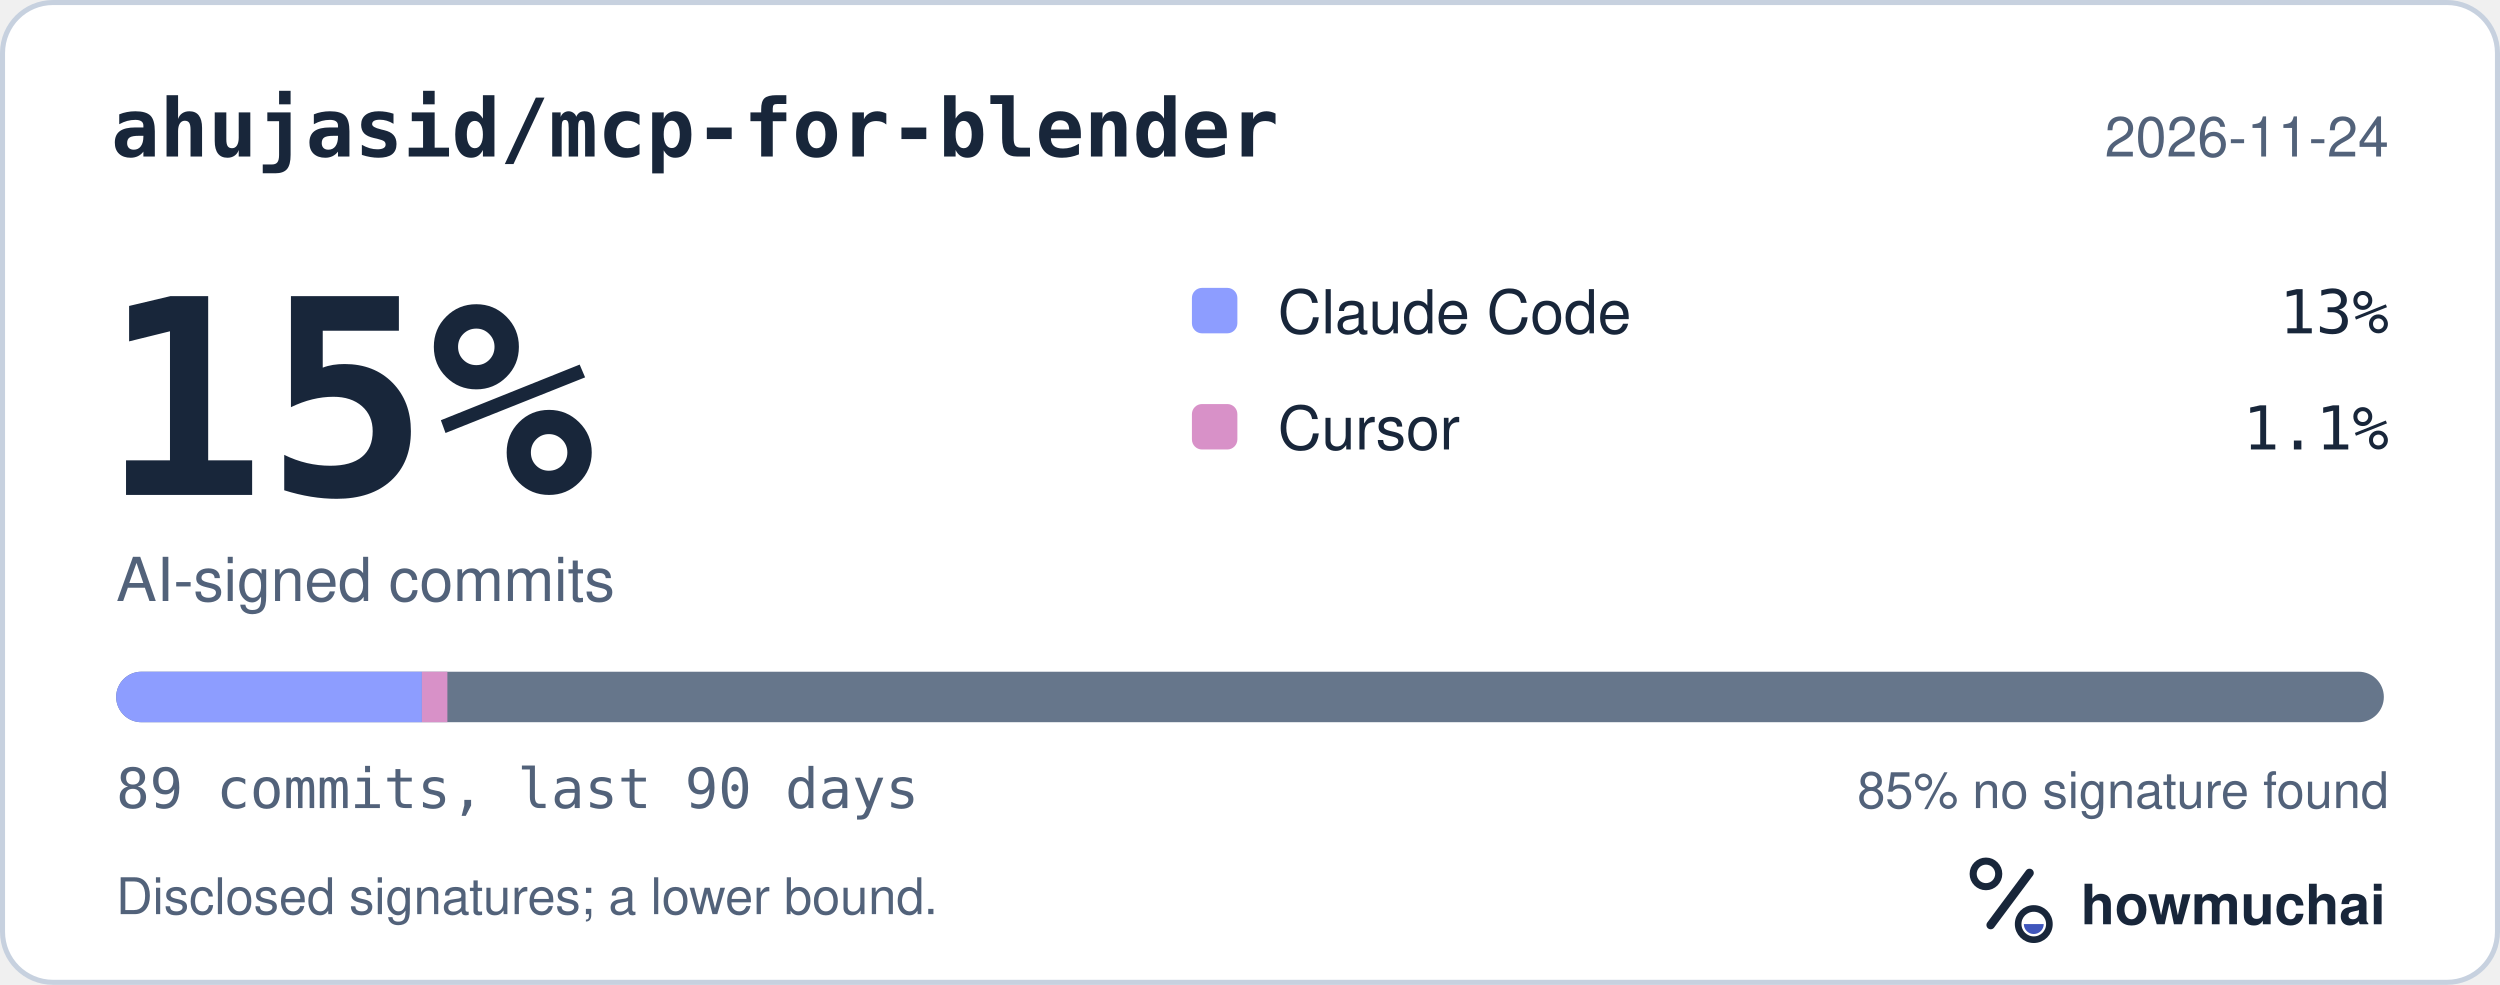
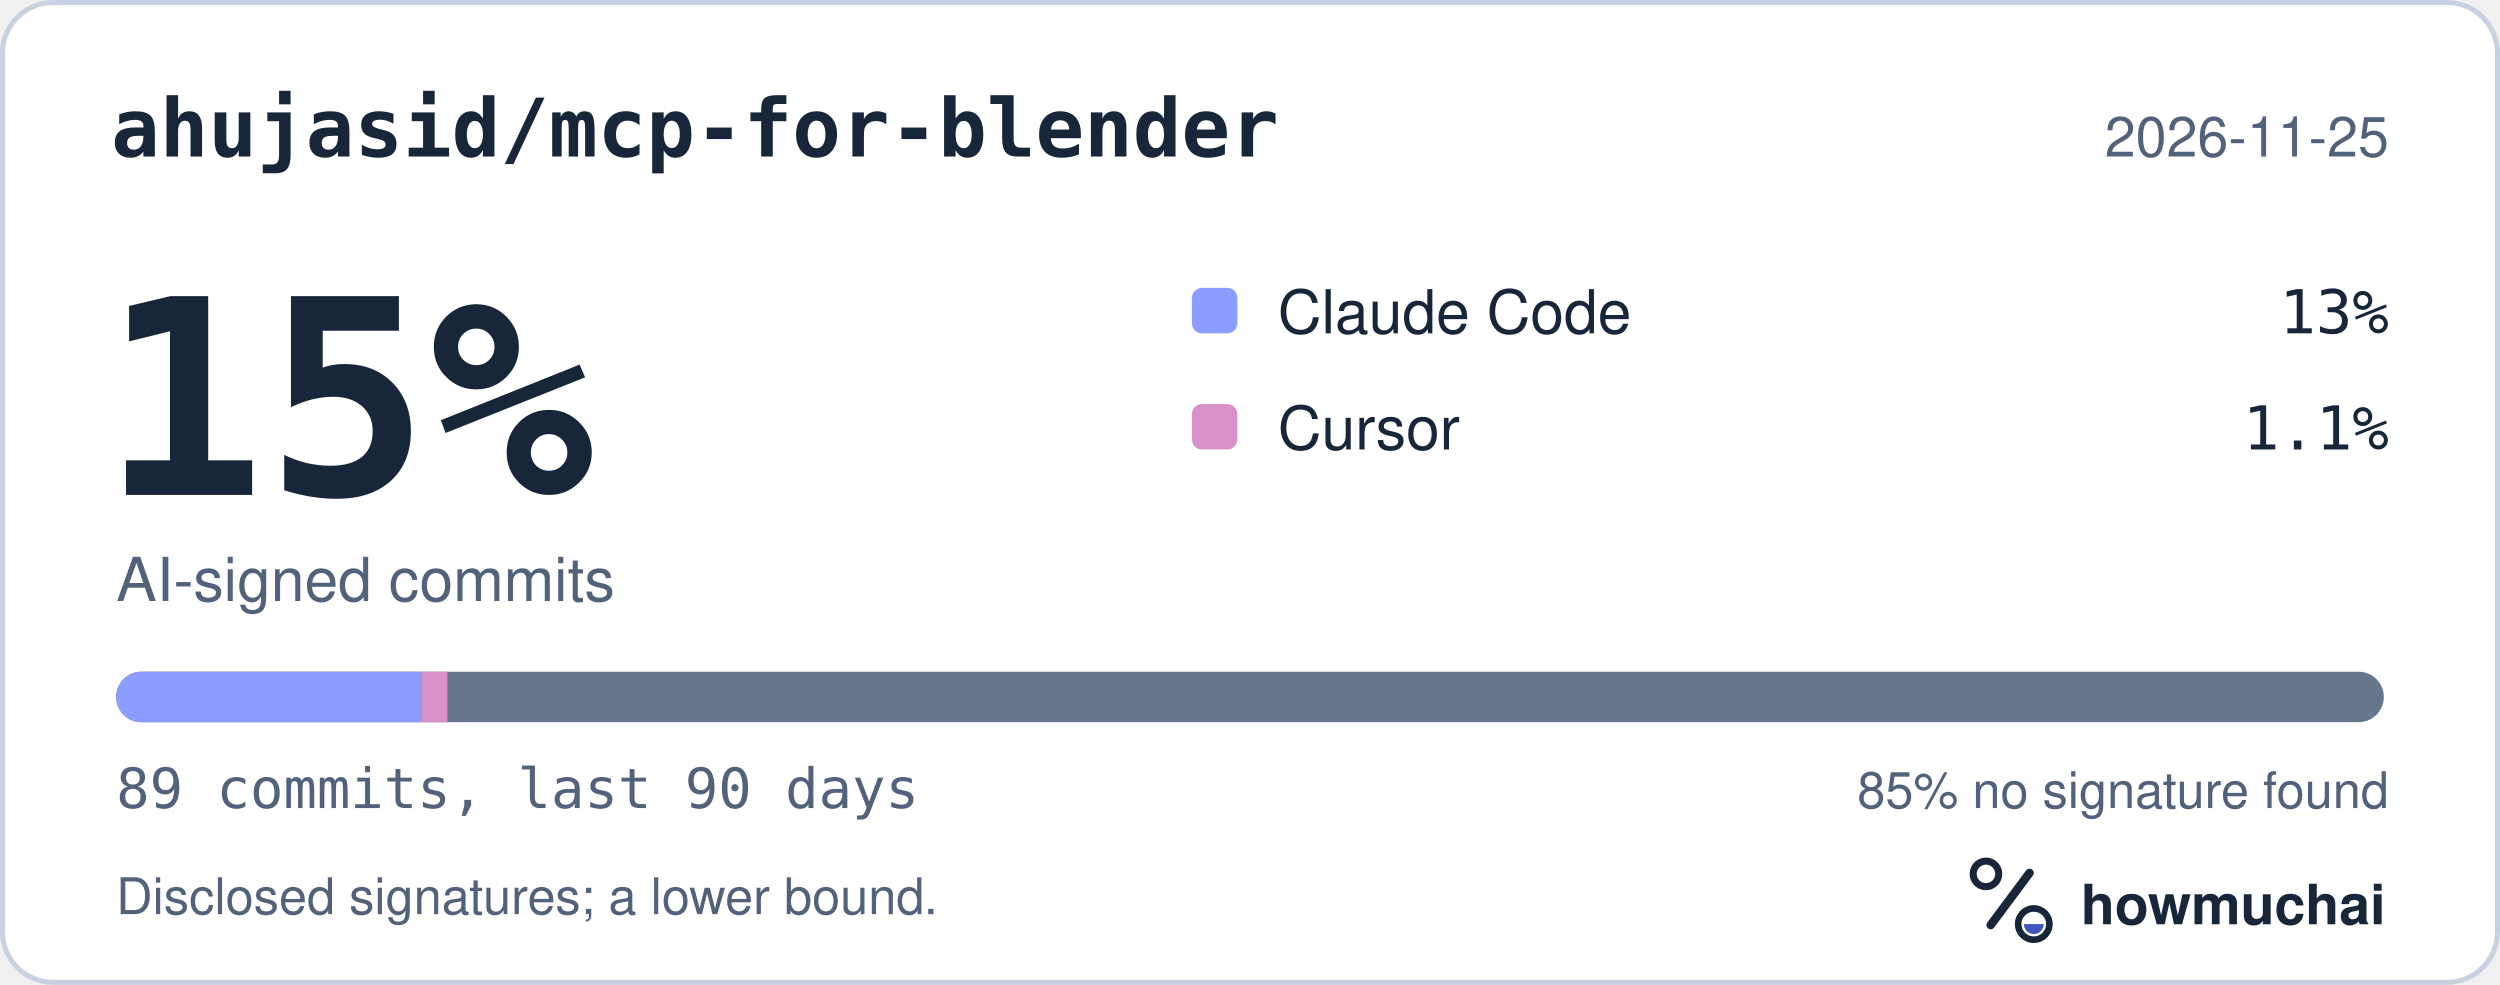
<svg xmlns="http://www.w3.org/2000/svg" width="495" height="195" viewBox="0 0 495 195" role="img" aria-labelledby="hm-t hm-d">
  <rect x="0.5" y="0.5" width="494" height="194" rx="10" fill="#FFFFFF" stroke="#C7D1DF" />
  <text x="22" y="31" fill="#18263A" font-family="ui-monospace, SF Mono, Menlo, Consolas, IBM Plex Mono, monospace" font-size="16" font-weight="600">ahujasid/mcp-for-blender</text>
-   <text x="473" y="31" fill="#52627A" font-family="-apple-system, BlinkMacSystemFont, Segoe UI, Helvetica, Arial, Fira Sans, sans-serif" font-size="11" text-anchor="end">2026-11-24</text>
+   <text x="473" y="31" fill="#52627A" font-family="-apple-system, BlinkMacSystemFont, Segoe UI, Helvetica, Arial, Fira Sans, sans-serif" font-size="11" text-anchor="end">2026-11-25</text>
  <text x="20" y="98" fill="#18263A" font-family="ui-monospace, SF Mono, Menlo, Consolas, IBM Plex Mono, monospace" font-size="54" font-weight="700">15%</text>
  <text x="23" y="119" fill="#52627A" font-family="-apple-system, BlinkMacSystemFont, Segoe UI, Helvetica, Arial, Fira Sans, sans-serif" font-size="12">AI-signed commits</text>
  <rect x="236" y="57" width="9" height="9" rx="2" fill="#8D9DFF" />
  <text x="253" y="66" fill="#18263A" font-family="-apple-system, BlinkMacSystemFont, Segoe UI, Helvetica, Arial, Fira Sans, sans-serif" font-size="12">Claude Code</text>
  <text x="473" y="66" fill="#18263A" font-family="ui-monospace, SF Mono, Menlo, Consolas, IBM Plex Mono, monospace" font-size="12" text-anchor="end">13%</text>
  <rect x="236" y="80" width="9" height="9" rx="2" fill="#D891C8" />
  <text x="253" y="89" fill="#18263A" font-family="-apple-system, BlinkMacSystemFont, Segoe UI, Helvetica, Arial, Fira Sans, sans-serif" font-size="12">Cursor</text>
  <text x="473" y="89" fill="#18263A" font-family="ui-monospace, SF Mono, Menlo, Consolas, IBM Plex Mono, monospace" font-size="12" text-anchor="end">1.1%</text>
  <defs>
    <clipPath id="hm-bar">
      <rect x="23" y="133" width="449" height="10" rx="5" />
    </clipPath>
  </defs>
  <rect x="23" y="133" width="449" height="10" rx="5" fill="#66768B" />
  <g clip-path="url(#hm-bar)">
    <rect x="23.00" y="133" width="60.54" height="10" fill="#8D9DFF" />
    <rect x="83.54" y="133" width="5.04" height="10" fill="#D891C8" />
  </g>
  <text x="23" y="160" fill="#52627A" font-family="ui-monospace, SF Mono, Menlo, Consolas, IBM Plex Mono, monospace" font-size="11">89 commits, last 90 days</text>
  <text x="473" y="160" fill="#52627A" font-family="-apple-system, BlinkMacSystemFont, Segoe UI, Helvetica, Arial, Fira Sans, sans-serif" font-size="10" text-anchor="end">85% no signature found</text>
  <text x="23" y="181" fill="#52627A" font-family="-apple-system, BlinkMacSystemFont, Segoe UI, Helvetica, Arial, Fira Sans, sans-serif" font-size="10">Disclosed signatures; a lower bound.</text>
  <g transform="translate(386 166) scale(0.046875)">
    <circle cx="154" cy="150" r="54" fill="none" stroke="#18263A" stroke-width="30" />
    <path d="M174 366 338 146" fill="none" stroke="#18263A" stroke-width="36" stroke-linecap="round" />
    <circle cx="356" cy="362" r="66" fill="none" stroke="#18263A" stroke-width="28" />
    <path d="M314 362a42 42 0 0 0 84 0Z" fill="#4056BC" />
  </g>
  <text x="412" y="183" fill="#18263A" font-family="-apple-system, BlinkMacSystemFont, Segoe UI, Helvetica, Arial, Fira Sans, sans-serif" font-size="11" font-weight="650">howmuchai</text>
</svg>
